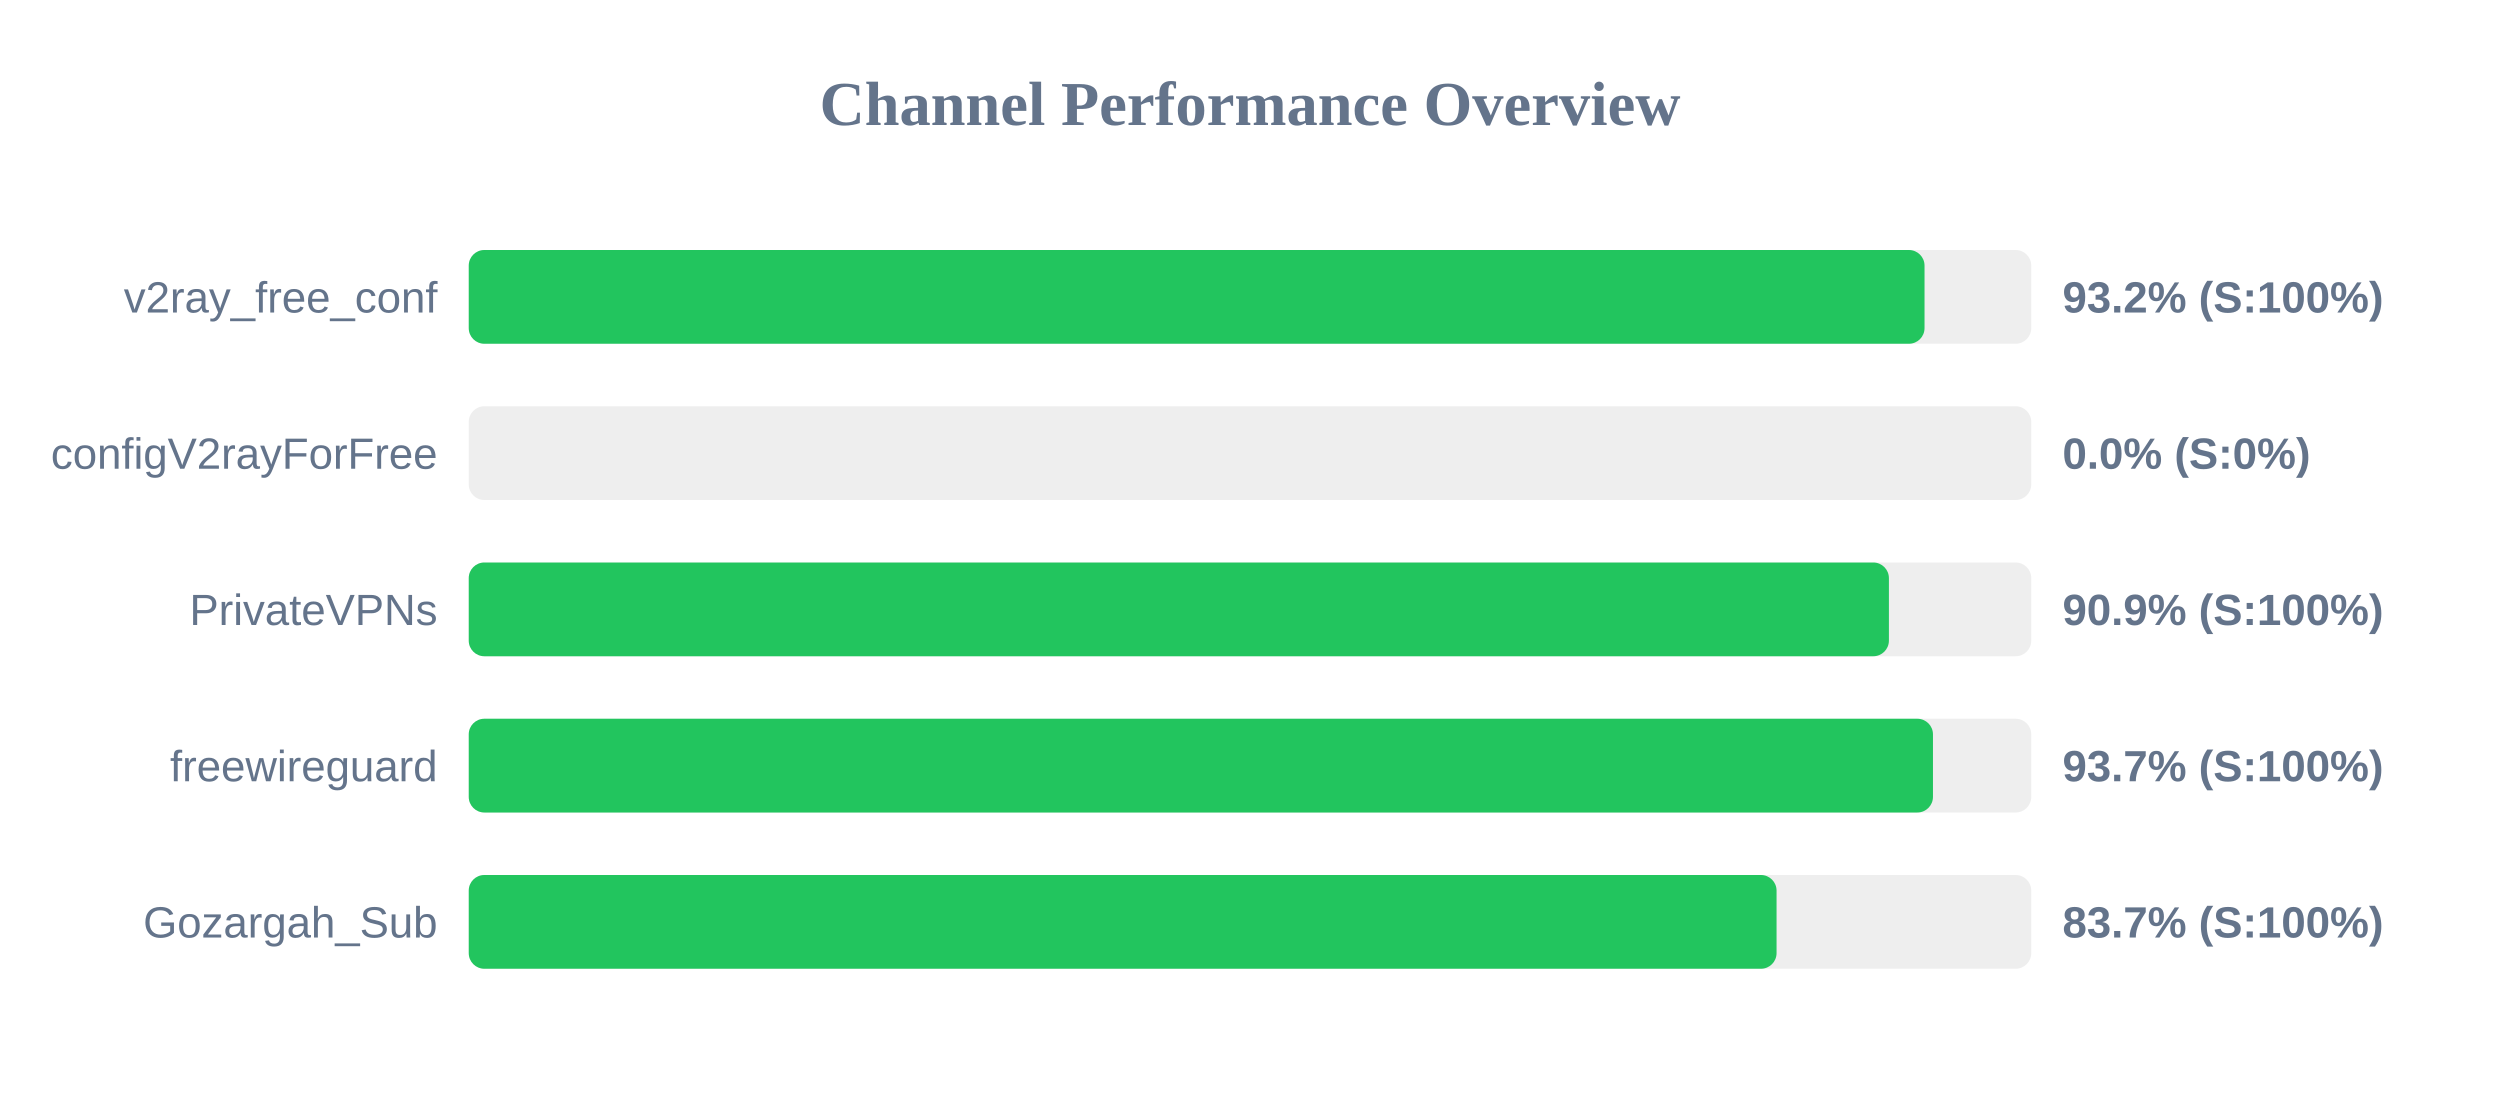
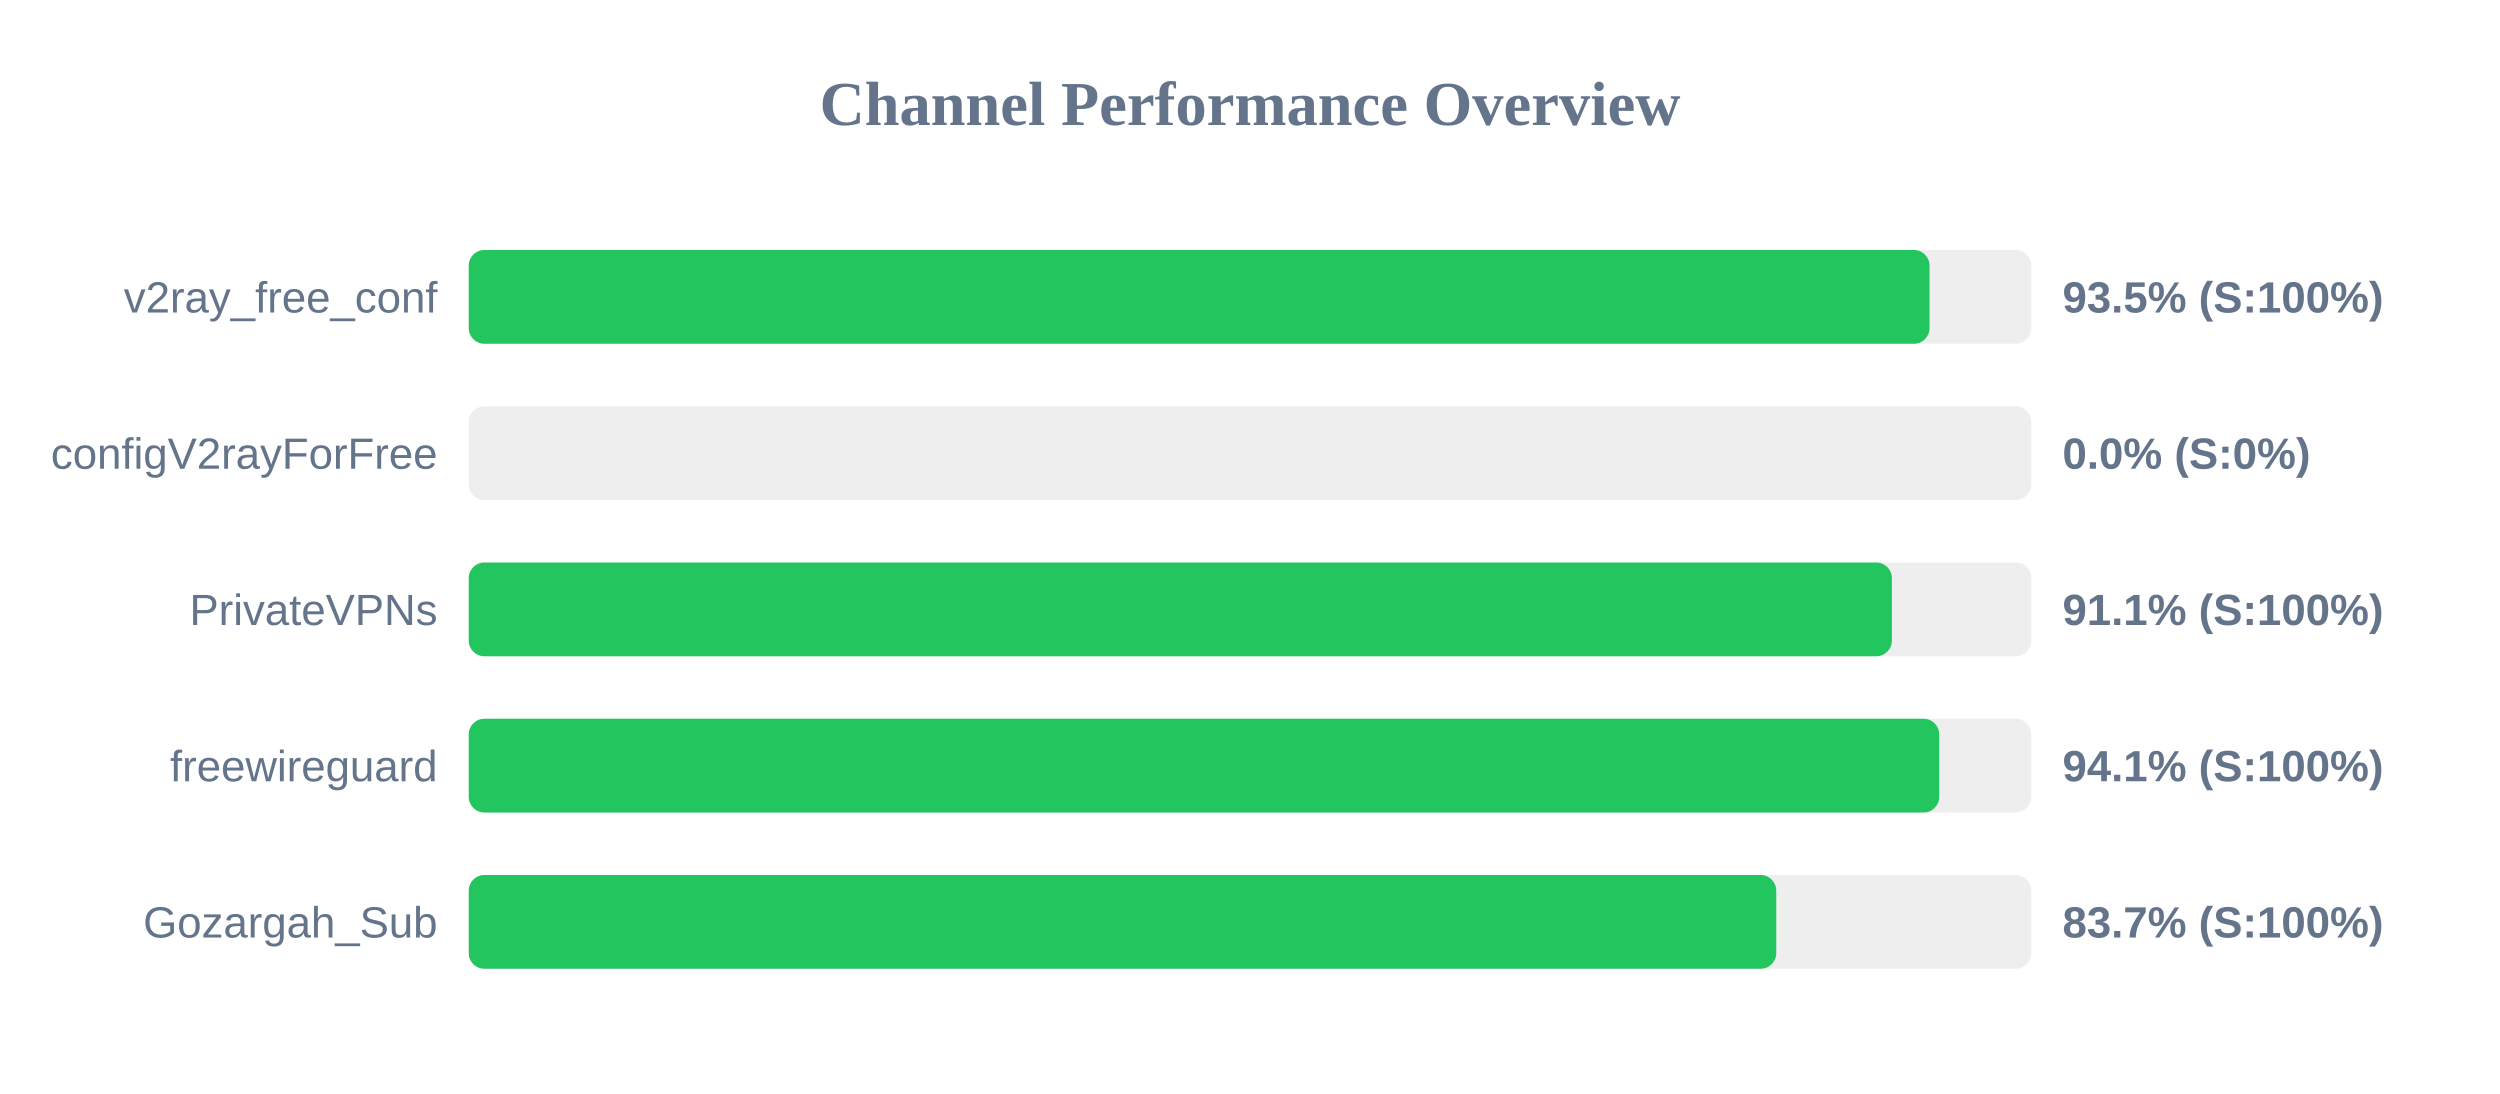
<svg xmlns="http://www.w3.org/2000/svg" width="800" height="350" version="1.1">
  <style>
        .row { font: 14px Arial; fill: #64748b; }
        .score { font: bold 14px Arial; fill: #64748b; }
    </style>
  <text x="400" y="40" text-anchor="middle" font-size="20px" font-weight="bold" fill="#64748b">Channel Performance Overview</text>
  <rect x="150" y="80" width="500" height="30" fill="#eee" rx="5" />
-   <rect x="150" y="80" width="465.85" height="30" fill="#22c55e" rx="5" />
+   <rect x="150" y="80" width="467.45" height="30" fill="#22c55e" rx="5" />
  <text x="140" y="100" text-anchor="end" class="row">v2ray_free_conf</text>
-   <text x="660" y="100" text-anchor="start" class="score">93.2% (S:100%)</text>
+   <text x="660" y="100" text-anchor="start" class="score">93.5% (S:100%)</text>
  <rect x="150" y="130" width="500" height="30" fill="#eee" rx="5" />
  <rect x="150" y="130" width="0.0" height="30" fill="#ef4444" rx="5" />
  <text x="140" y="150" text-anchor="end" class="row">configV2rayForFree</text>
  <text x="660" y="150" text-anchor="start" class="score">0.0% (S:0%)</text>
  <rect x="150" y="180" width="500" height="30" fill="#eee" rx="5" />
-   <rect x="150" y="180" width="454.45" height="30" fill="#22c55e" rx="5" />
+   <rect x="150" y="180" width="455.4" height="30" fill="#22c55e" rx="5" />
  <text x="140" y="200" text-anchor="end" class="row">PrivateVPNs</text>
-   <text x="660" y="200" text-anchor="start" class="score">90.9% (S:100%)</text>
+   <text x="660" y="200" text-anchor="start" class="score">91.1% (S:100%)</text>
  <rect x="150" y="230" width="500" height="30" fill="#eee" rx="5" />
-   <rect x="150" y="230" width="468.55" height="30" fill="#22c55e" rx="5" />
+   <rect x="150" y="230" width="470.55" height="30" fill="#22c55e" rx="5" />
  <text x="140" y="250" text-anchor="end" class="row">freewireguard</text>
-   <text x="660" y="250" text-anchor="start" class="score">93.7% (S:100%)</text>
+   <text x="660" y="250" text-anchor="start" class="score">94.1% (S:100%)</text>
  <rect x="150" y="280" width="500" height="30" fill="#eee" rx="5" />
-   <rect x="150" y="280" width="418.5" height="30" fill="#22c55e" rx="5" />
+   <rect x="150" y="280" width="418.4" height="30" fill="#22c55e" rx="5" />
  <text x="140" y="300" text-anchor="end" class="row">Gozargah_Sub</text>
  <text x="660" y="300" text-anchor="start" class="score">83.7% (S:100%)</text>
</svg>
